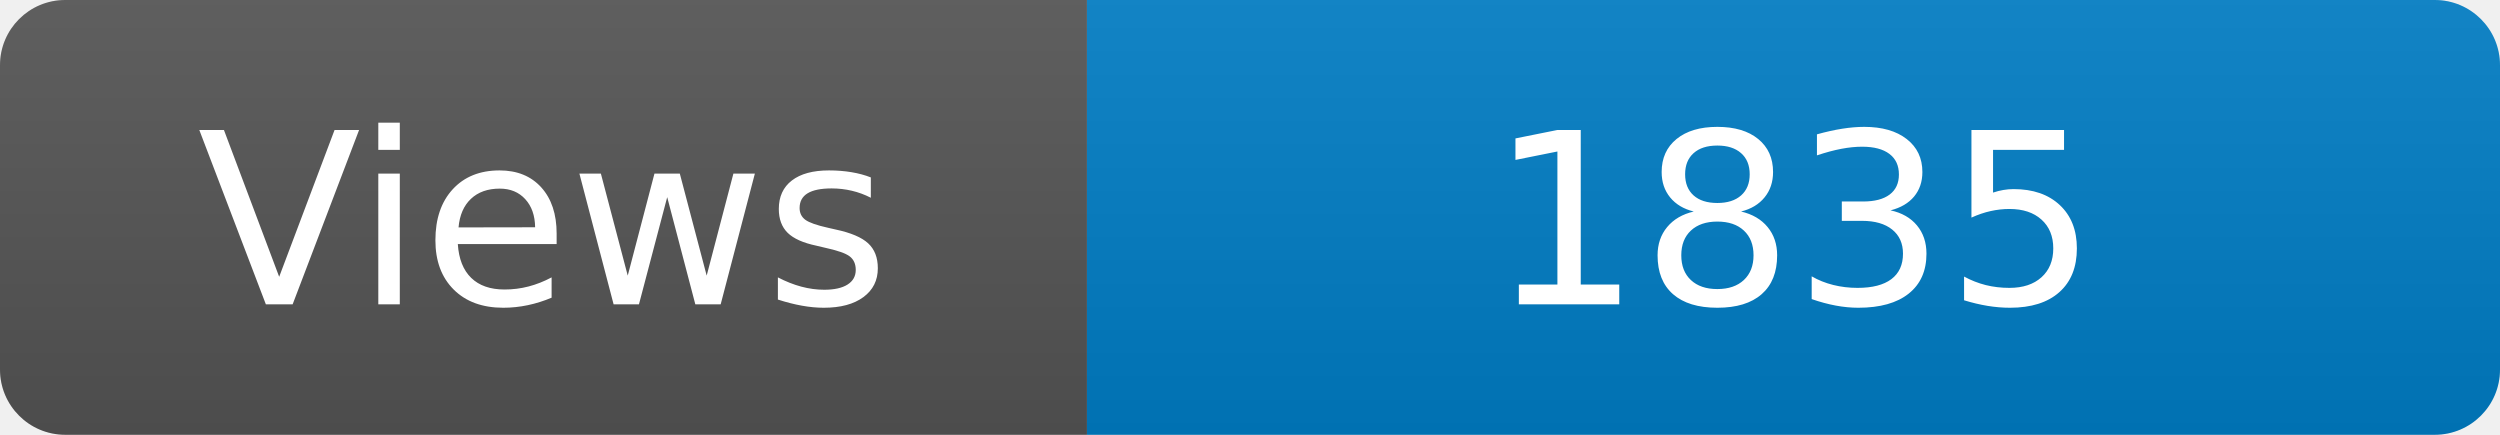
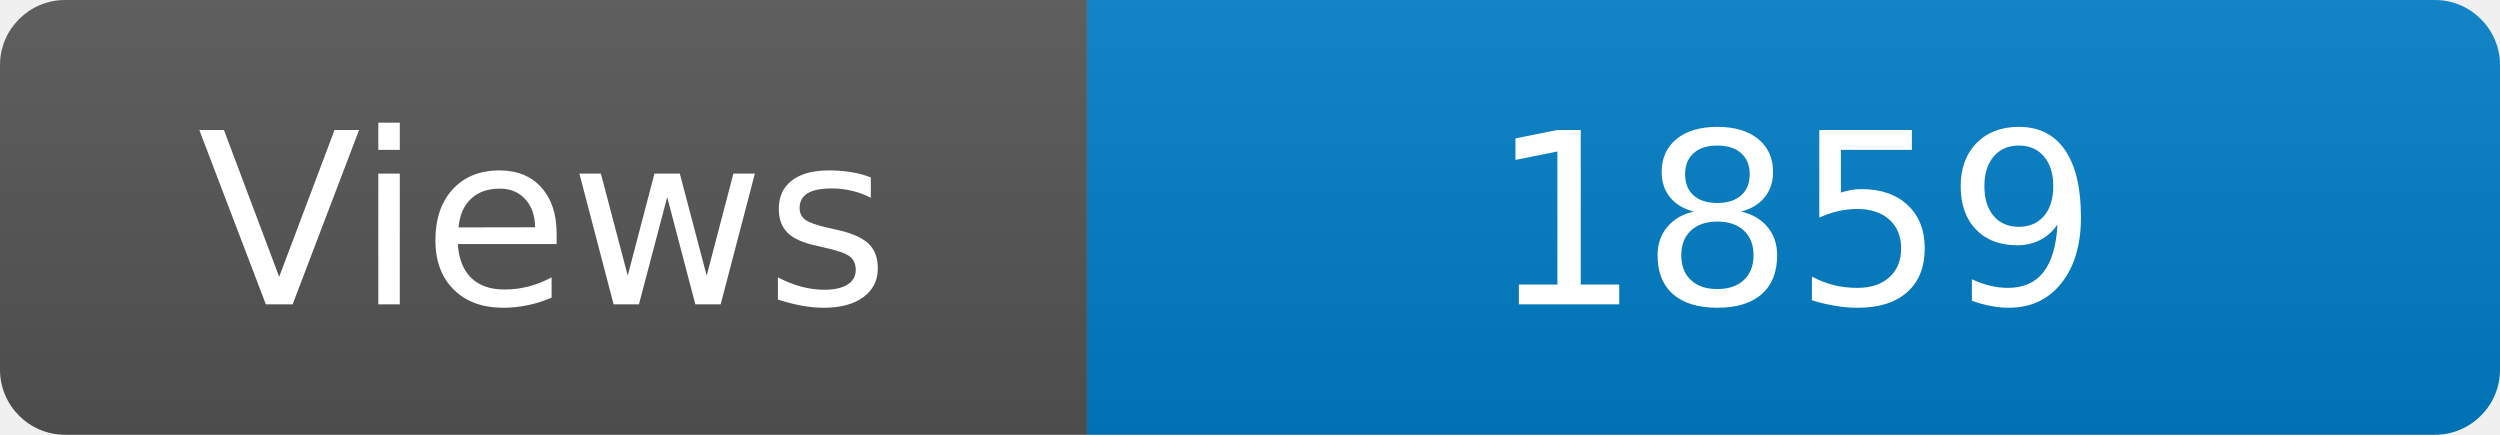
<svg xmlns="http://www.w3.org/2000/svg" width="115" height="20" role="img" aria-label="Maintained?: yes">
  <linearGradient id="s" x2="0" y2="100%">
    <stop offset="0" stop-color="#bbb" stop-opacity=".1" />
    <stop offset="1" stop-opacity=".1" />
  </linearGradient>
  <clipPath id="r">
    <rect width="115" height="20" rx="3" fill="#fff" />
  </clipPath>
  <g clip-path="url(#r)">
    <rect width="50" height="20" fill="#555" />
    <rect x="50" width="160" height="20" fill="#007ec6" />
    <rect width="115" height="20" fill="url(#s)" />
  </g>
  <g fill="#fff" text-anchor="middle" font-family="Verdana,Geneva,DejaVu Sans,sans-serif" font-size="110">
    <text x="250" y="140" transform="scale(.1)" fill="#fff">Views</text>
-     <text x="825" y="140" transform="scale(.1)" fill="#fff">1835</text>
+     <text x="825" y="140" transform="scale(.1)" fill="#fff">1859</text>
  </g>
</svg>
